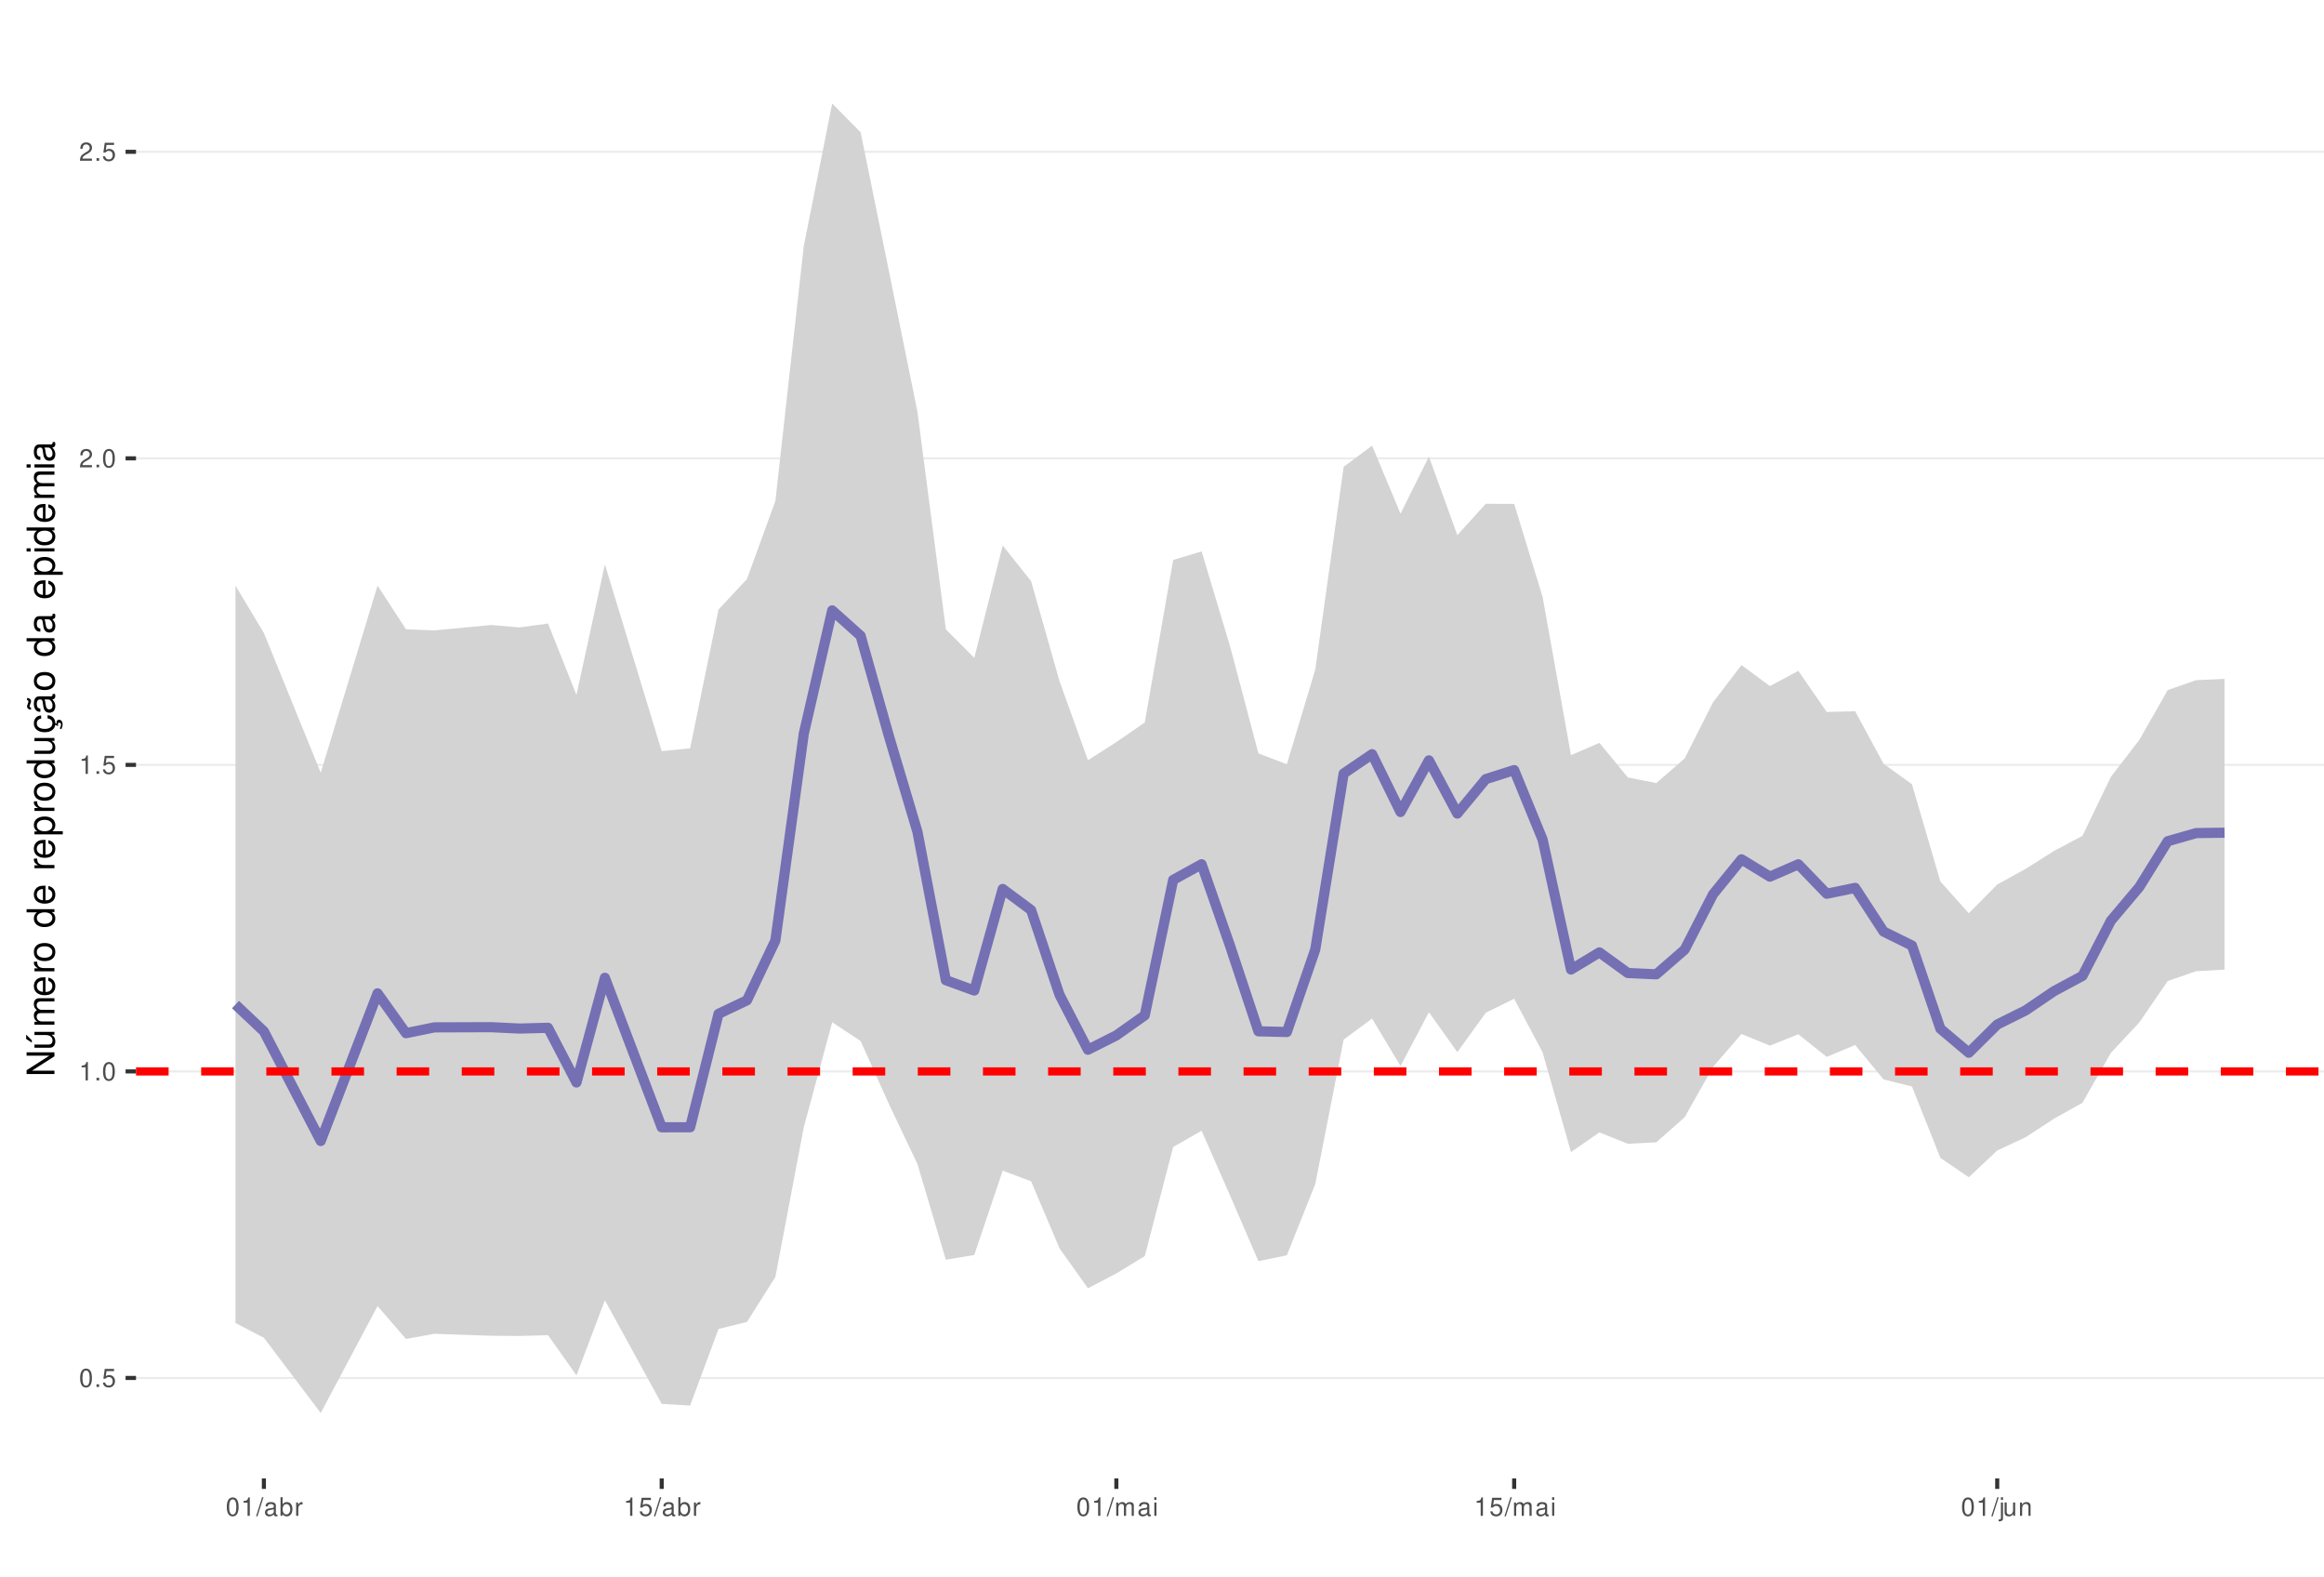
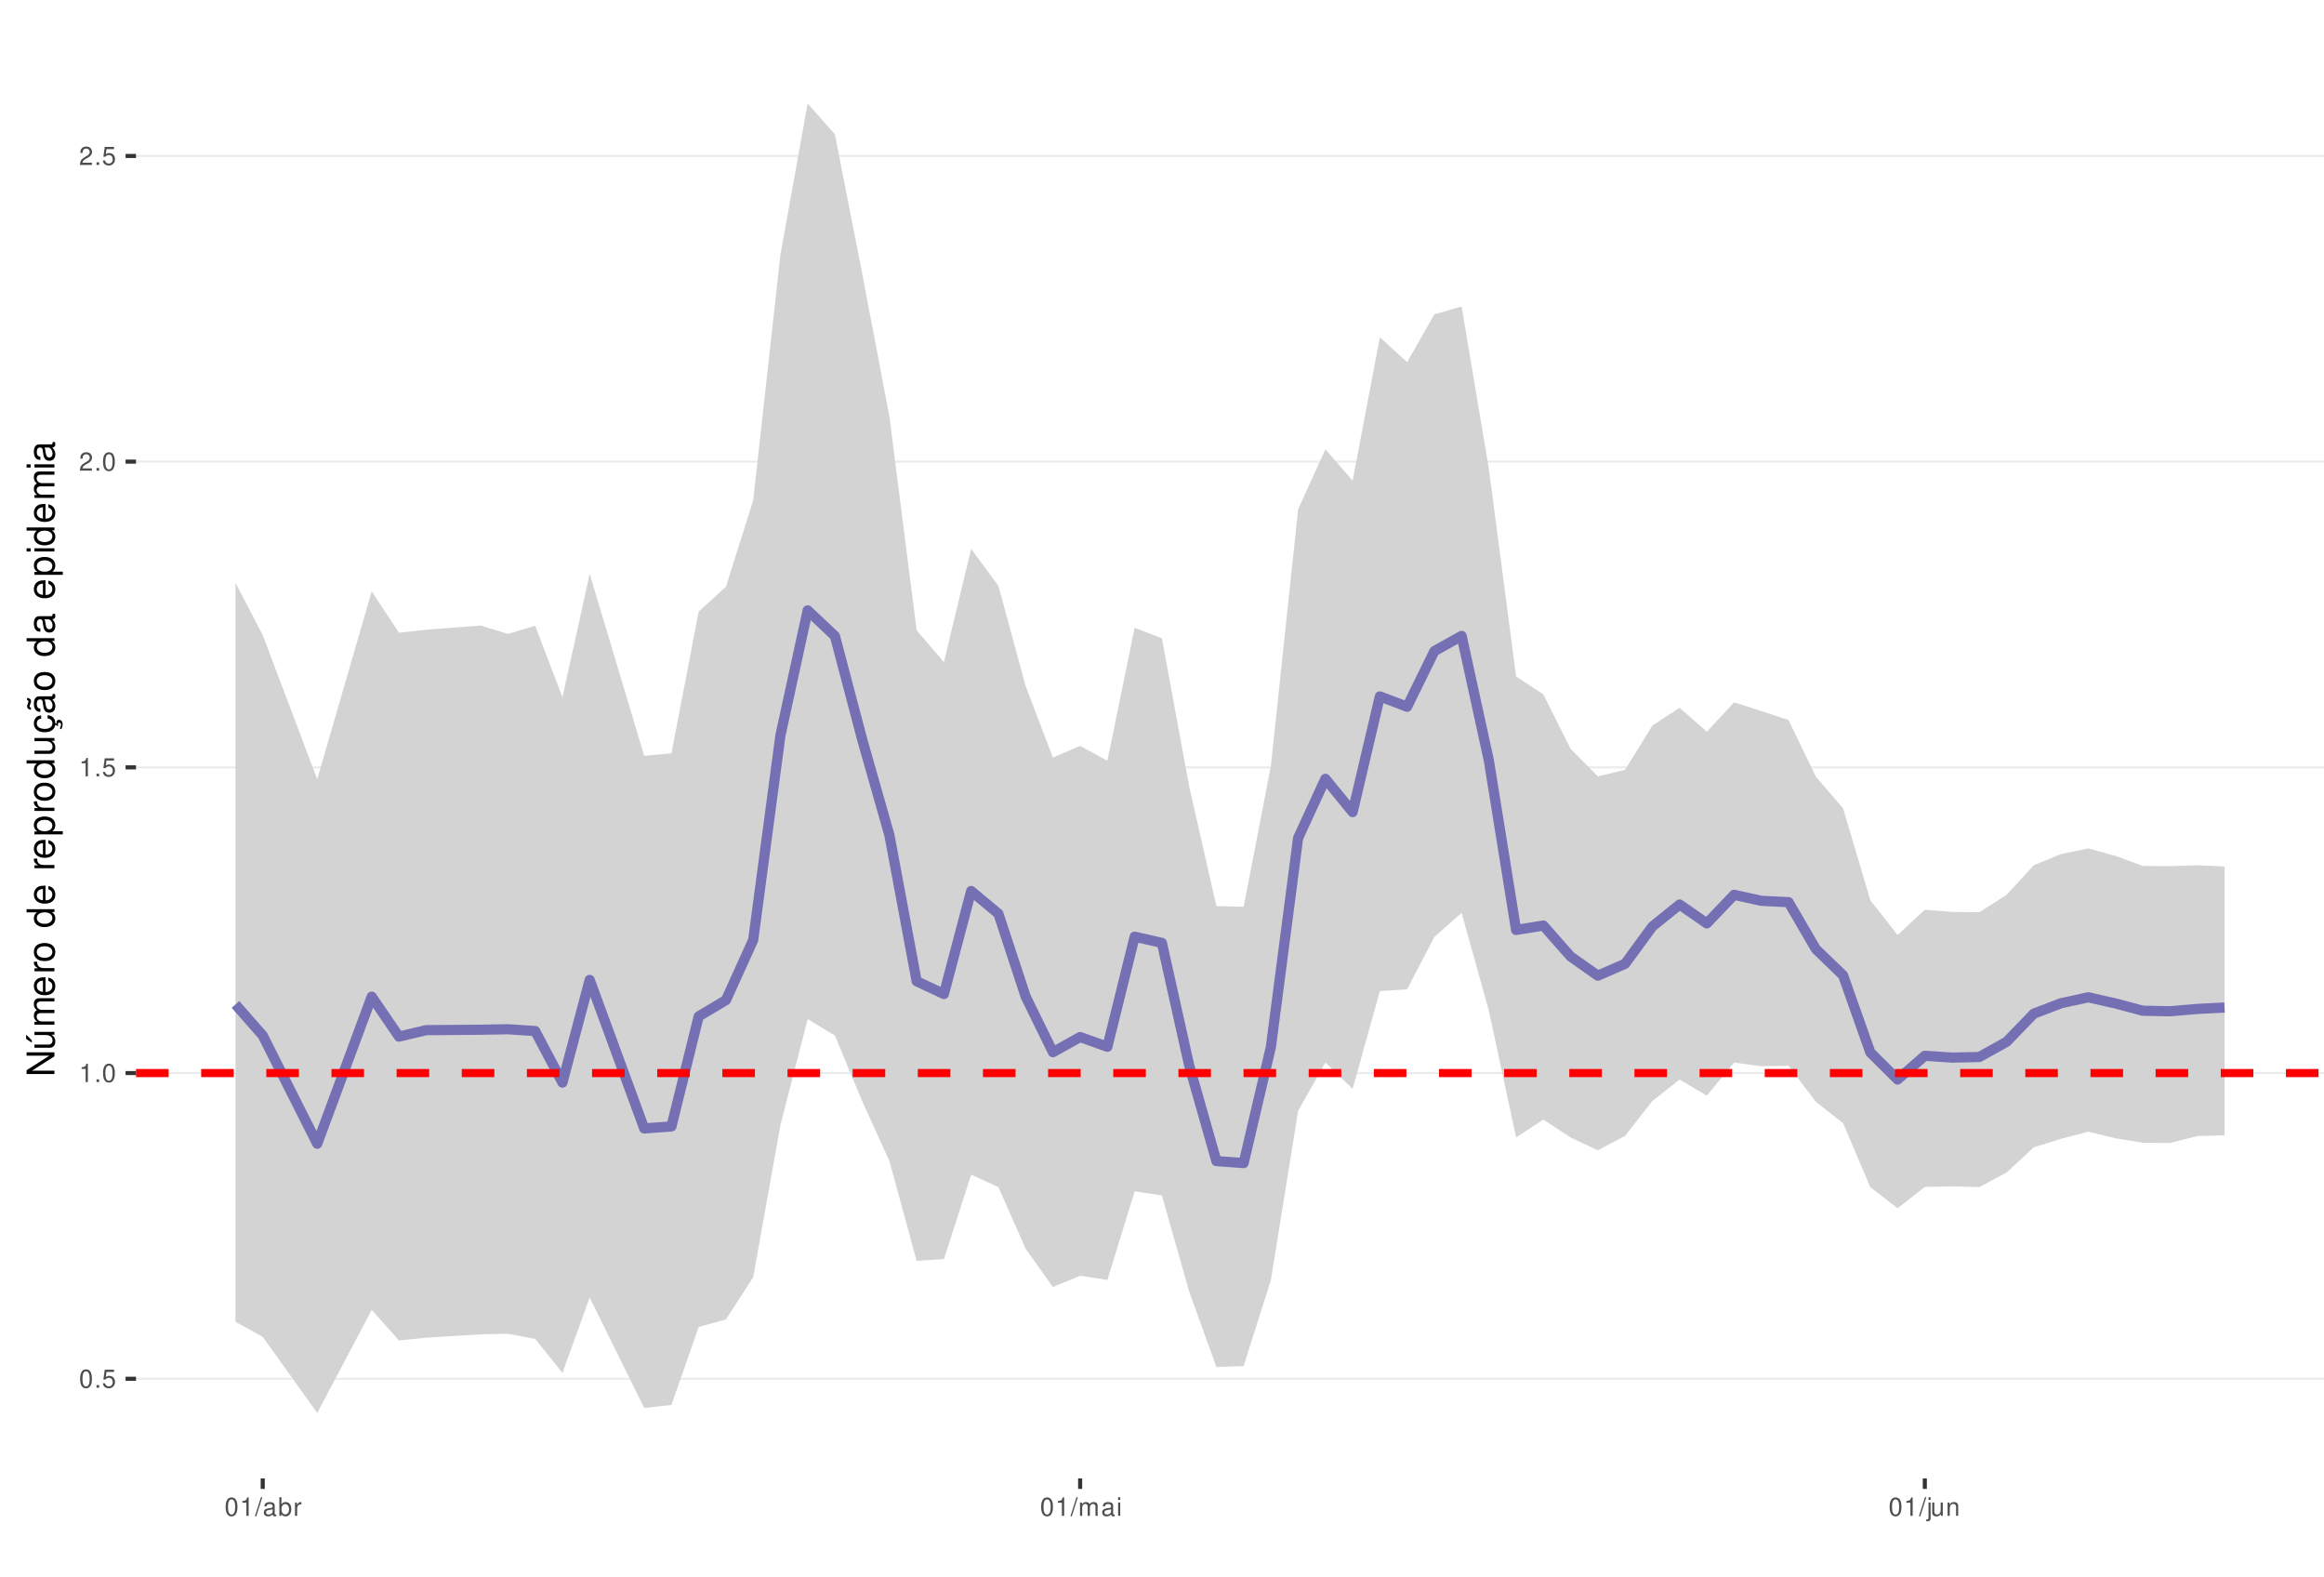
<svg xmlns="http://www.w3.org/2000/svg" xmlns:xlink="http://www.w3.org/1999/xlink" width="609pt" height="413pt" viewBox="0 0 609 413" version="1.1">
  <defs>
    <g>
      <symbol overflow="visible" id="glyph0-0">
        <path style="stroke:none;" d="" />
      </symbol>
      <symbol overflow="visible" id="glyph0-1">
        <path style="stroke:none;" d="M 1.828 -4.812 C 1.391 -4.812 0.984 -4.609 0.75 -4.281 C 0.438 -3.859 0.281 -3.219 0.281 -2.328 C 0.281 -0.703 0.812 0.156 1.828 0.156 C 2.828 0.156 3.375 -0.703 3.375 -2.297 C 3.375 -3.219 3.234 -3.844 2.922 -4.281 C 2.672 -4.625 2.281 -4.812 1.828 -4.812 Z M 1.828 -4.297 C 2.469 -4.297 2.781 -3.641 2.781 -2.344 C 2.781 -0.969 2.469 -0.328 1.812 -0.328 C 1.203 -0.328 0.891 -1 0.891 -2.328 C 0.891 -3.641 1.203 -4.297 1.828 -4.297 Z M 1.828 -4.297 " />
      </symbol>
      <symbol overflow="visible" id="glyph0-2">
        <path style="stroke:none;" d="M 1.266 -0.688 L 0.578 -0.688 L 0.578 0 L 1.266 0 Z M 1.266 -0.688 " />
      </symbol>
      <symbol overflow="visible" id="glyph0-3">
        <path style="stroke:none;" d="M 3.172 -4.719 L 0.734 -4.719 L 0.375 -2.156 L 0.922 -2.156 C 1.188 -2.469 1.422 -2.594 1.797 -2.594 C 2.422 -2.594 2.812 -2.156 2.812 -1.453 C 2.812 -0.781 2.422 -0.359 1.781 -0.359 C 1.266 -0.359 0.953 -0.625 0.812 -1.156 L 0.234 -1.156 C 0.312 -0.766 0.375 -0.578 0.516 -0.406 C 0.781 -0.047 1.266 0.156 1.797 0.156 C 2.75 0.156 3.422 -0.547 3.422 -1.531 C 3.422 -2.469 2.797 -3.109 1.891 -3.109 C 1.562 -3.109 1.297 -3.016 1.016 -2.828 L 1.203 -4.141 L 3.172 -4.141 Z M 3.172 -4.719 " />
      </symbol>
      <symbol overflow="visible" id="glyph0-4">
        <path style="stroke:none;" d="M 1.719 -3.422 L 1.719 0 L 2.312 0 L 2.312 -4.812 L 1.922 -4.812 C 1.719 -4.078 1.578 -3.969 0.672 -3.859 L 0.672 -3.422 Z M 1.719 -3.422 " />
      </symbol>
      <symbol overflow="visible" id="glyph0-5">
        <path style="stroke:none;" d="M 3.375 -0.578 L 0.891 -0.578 C 0.938 -0.984 1.156 -1.234 1.734 -1.578 L 2.406 -1.953 C 3.062 -2.328 3.406 -2.812 3.406 -3.406 C 3.406 -3.812 3.234 -4.188 2.969 -4.438 C 2.688 -4.688 2.344 -4.812 1.891 -4.812 C 1.297 -4.812 0.844 -4.594 0.578 -4.188 C 0.422 -3.938 0.344 -3.641 0.328 -3.141 L 0.922 -3.141 C 0.938 -3.469 0.984 -3.672 1.062 -3.828 C 1.219 -4.125 1.516 -4.297 1.875 -4.297 C 2.406 -4.297 2.797 -3.906 2.797 -3.391 C 2.797 -3.016 2.578 -2.672 2.156 -2.438 L 1.547 -2.078 C 0.562 -1.516 0.281 -1.062 0.219 0 L 3.375 0 Z M 3.375 -0.578 " />
      </symbol>
      <symbol overflow="visible" id="glyph0-6">
        <path style="stroke:none;" d="M 1.531 -4.859 L -0.047 0.141 L 0.312 0.141 L 1.891 -4.859 Z M 1.531 -4.859 " />
      </symbol>
      <symbol overflow="visible" id="glyph0-7">
        <path style="stroke:none;" d="M 3.562 -0.328 C 3.5 -0.312 3.469 -0.312 3.438 -0.312 C 3.25 -0.312 3.141 -0.406 3.141 -0.578 L 3.141 -2.641 C 3.141 -3.25 2.688 -3.594 1.828 -3.594 C 1.312 -3.594 0.906 -3.438 0.672 -3.188 C 0.516 -3 0.453 -2.797 0.438 -2.453 L 0.984 -2.453 C 1.031 -2.875 1.297 -3.078 1.812 -3.078 C 2.312 -3.078 2.594 -2.891 2.594 -2.562 L 2.594 -2.406 C 2.578 -2.172 2.469 -2.078 2.016 -2.031 C 1.219 -1.922 1.109 -1.891 0.891 -1.812 C 0.484 -1.641 0.281 -1.328 0.281 -0.875 C 0.281 -0.25 0.719 0.156 1.422 0.156 C 1.859 0.156 2.219 0 2.609 -0.359 C 2.656 0 2.828 0.156 3.188 0.156 C 3.297 0.156 3.375 0.141 3.562 0.094 Z M 2.594 -1.094 C 2.594 -0.906 2.531 -0.797 2.375 -0.641 C 2.141 -0.438 1.875 -0.328 1.547 -0.328 C 1.109 -0.328 0.859 -0.547 0.859 -0.891 C 0.859 -1.266 1.094 -1.438 1.703 -1.531 C 2.297 -1.609 2.406 -1.641 2.594 -1.719 Z M 2.594 -1.094 " />
      </symbol>
      <symbol overflow="visible" id="glyph0-8">
        <path style="stroke:none;" d="M 0.359 -4.859 L 0.359 0 L 0.859 0 L 0.859 -0.453 C 1.125 -0.047 1.484 0.156 1.969 0.156 C 2.875 0.156 3.484 -0.594 3.484 -1.75 C 3.484 -2.891 2.922 -3.594 1.984 -3.594 C 1.516 -3.594 1.172 -3.406 0.906 -3.016 L 0.906 -4.859 Z M 1.891 -3.062 C 2.5 -3.062 2.906 -2.531 2.906 -1.703 C 2.906 -0.906 2.484 -0.359 1.891 -0.359 C 1.297 -0.359 0.906 -0.906 0.906 -1.719 C 0.906 -2.531 1.297 -3.062 1.891 -3.062 Z M 1.891 -3.062 " />
      </symbol>
      <symbol overflow="visible" id="glyph0-9">
        <path style="stroke:none;" d="M 0.453 -3.484 L 0.453 0 L 1.016 0 L 1.016 -1.812 C 1.031 -2.656 1.375 -3.016 2.141 -3 L 2.141 -3.562 C 2.047 -3.578 1.984 -3.594 1.922 -3.594 C 1.562 -3.594 1.297 -3.375 0.969 -2.859 L 0.969 -3.484 Z M 0.453 -3.484 " />
      </symbol>
      <symbol overflow="visible" id="glyph0-10">
        <path style="stroke:none;" d="M 0.469 -3.484 L 0.469 0 L 1.031 0 L 1.031 -2.188 C 1.031 -2.703 1.391 -3.109 1.844 -3.109 C 2.25 -3.109 2.484 -2.844 2.484 -2.406 L 2.484 0 L 3.047 0 L 3.047 -2.188 C 3.047 -2.703 3.422 -3.109 3.875 -3.109 C 4.266 -3.109 4.516 -2.844 4.516 -2.406 L 4.516 0 L 5.078 0 L 5.078 -2.609 C 5.078 -3.234 4.719 -3.594 4.062 -3.594 C 3.594 -3.594 3.312 -3.453 2.984 -3.062 C 2.781 -3.422 2.5 -3.594 2.047 -3.594 C 1.578 -3.594 1.266 -3.422 0.984 -3 L 0.984 -3.484 Z M 0.469 -3.484 " />
      </symbol>
      <symbol overflow="visible" id="glyph0-11">
        <path style="stroke:none;" d="M 1 -3.484 L 0.453 -3.484 L 0.453 0 L 1 0 Z M 1 -4.859 L 0.438 -4.859 L 0.438 -4.156 L 1 -4.156 Z M 1 -4.859 " />
      </symbol>
      <symbol overflow="visible" id="glyph0-12">
        <path style="stroke:none;" d="M 0.469 -3.484 L 0.469 0.5 C 0.469 0.859 0.359 0.969 0.016 0.969 C -0.031 0.969 -0.047 0.969 -0.125 0.953 L -0.125 1.438 C -0.047 1.438 -0.016 1.453 0.062 1.453 C 0.688 1.453 1.016 1.203 1.016 0.719 L 1.016 -3.484 Z M 1.016 -4.859 L 0.469 -4.859 L 0.469 -4.156 L 1.016 -4.156 Z M 1.016 -4.859 " />
      </symbol>
      <symbol overflow="visible" id="glyph0-13">
        <path style="stroke:none;" d="M 3.203 0 L 3.203 -3.484 L 2.656 -3.484 L 2.656 -1.516 C 2.656 -0.797 2.281 -0.328 1.703 -0.328 C 1.266 -0.328 0.984 -0.594 0.984 -1.016 L 0.984 -3.484 L 0.438 -3.484 L 0.438 -0.797 C 0.438 -0.219 0.859 0.156 1.547 0.156 C 2.062 0.156 2.391 -0.031 2.703 -0.484 L 2.703 0 Z M 3.203 0 " />
      </symbol>
      <symbol overflow="visible" id="glyph0-14">
        <path style="stroke:none;" d="M 0.469 -3.484 L 0.469 0 L 1.031 0 L 1.031 -1.922 C 1.031 -2.641 1.391 -3.109 1.969 -3.109 C 2.406 -3.109 2.688 -2.828 2.688 -2.422 L 2.688 0 L 3.234 0 L 3.234 -2.641 C 3.234 -3.219 2.812 -3.594 2.141 -3.594 C 1.625 -3.594 1.281 -3.391 0.984 -2.906 L 0.984 -3.484 Z M 0.469 -3.484 " />
      </symbol>
      <symbol overflow="visible" id="glyph1-0">
        <path style="stroke:none;" d="" />
      </symbol>
      <symbol overflow="visible" id="glyph1-1">
        <path style="stroke:none;" d="M -7.297 -6.453 L -7.297 -5.578 L -1.328 -5.578 L -7.297 -1.766 L -7.297 -0.766 L 0 -0.766 L 0 -1.641 L -5.906 -1.641 L 0 -5.406 L 0 -6.453 Z M -7.297 -6.453 " />
      </symbol>
      <symbol overflow="visible" id="glyph1-2">
        <path style="stroke:none;" d="M 0 -4.812 L -5.234 -4.812 L -5.234 -3.984 L -2.266 -3.984 C -1.203 -3.984 -0.5 -3.438 -0.5 -2.562 C -0.5 -1.906 -0.906 -1.484 -1.531 -1.484 L -5.234 -1.484 L -5.234 -0.656 L -1.203 -0.656 C -0.328 -0.656 0.234 -1.297 0.234 -2.312 C 0.234 -3.094 -0.047 -3.578 -0.734 -4.062 L 0 -4.062 Z M -7.406 -2.953 L -5.922 -2 L -5.922 -2.594 L -7.406 -4.094 Z M -7.406 -2.953 " />
      </symbol>
      <symbol overflow="visible" id="glyph1-3">
        <path style="stroke:none;" d="M -5.234 -0.703 L 0 -0.703 L 0 -1.547 L -3.297 -1.547 C -4.047 -1.547 -4.656 -2.094 -4.656 -2.766 C -4.656 -3.391 -4.281 -3.734 -3.609 -3.734 L 0 -3.734 L 0 -4.578 L -3.297 -4.578 C -4.047 -4.578 -4.656 -5.125 -4.656 -5.812 C -4.656 -6.422 -4.266 -6.781 -3.609 -6.781 L 0 -6.781 L 0 -7.625 L -3.938 -7.625 C -4.875 -7.625 -5.391 -7.078 -5.391 -6.094 C -5.391 -5.406 -5.188 -4.984 -4.594 -4.484 C -5.156 -4.188 -5.391 -3.766 -5.391 -3.078 C -5.391 -2.375 -5.125 -1.906 -4.5 -1.469 L -5.234 -1.469 Z M -5.234 -0.703 " />
      </symbol>
      <symbol overflow="visible" id="glyph1-4">
        <path style="stroke:none;" d="M -2.344 -5.125 C -3.141 -5.125 -3.625 -5.062 -4.016 -4.922 C -4.875 -4.578 -5.391 -3.781 -5.391 -2.797 C -5.391 -1.344 -4.281 -0.406 -2.547 -0.406 C -0.812 -0.406 0.234 -1.297 0.234 -2.781 C 0.234 -3.984 -0.453 -4.812 -1.594 -5.016 L -1.594 -4.188 C -0.906 -3.953 -0.547 -3.484 -0.547 -2.812 C -0.547 -2.281 -0.781 -1.828 -1.219 -1.547 C -1.516 -1.344 -1.812 -1.281 -2.344 -1.266 Z M -3.016 -1.297 C -3.984 -1.359 -4.625 -1.953 -4.625 -2.797 C -4.625 -3.641 -3.953 -4.234 -3.016 -4.234 Z M -3.016 -1.297 " />
      </symbol>
      <symbol overflow="visible" id="glyph1-5">
        <path style="stroke:none;" d="M -5.234 -0.688 L 0 -0.688 L 0 -1.531 L -2.719 -1.531 C -3.984 -1.547 -4.547 -2.062 -4.516 -3.203 L -5.359 -3.203 C -5.375 -3.062 -5.391 -2.984 -5.391 -2.891 C -5.391 -2.344 -5.062 -1.938 -4.297 -1.453 L -5.234 -1.453 Z M -5.234 -0.688 " />
      </symbol>
      <symbol overflow="visible" id="glyph1-6">
        <path style="stroke:none;" d="M -5.391 -2.719 C -5.391 -1.234 -4.344 -0.359 -2.578 -0.359 C -0.812 -0.359 0.234 -1.234 0.234 -2.734 C 0.234 -4.203 -0.812 -5.094 -2.547 -5.094 C -4.359 -5.094 -5.391 -4.234 -5.391 -2.719 Z M -4.625 -2.734 C -4.625 -3.672 -3.844 -4.234 -2.547 -4.234 C -1.312 -4.234 -0.547 -3.656 -0.547 -2.734 C -0.547 -1.797 -1.312 -1.234 -2.578 -1.234 C -3.844 -1.234 -4.625 -1.797 -4.625 -2.734 Z M -4.625 -2.734 " />
      </symbol>
      <symbol overflow="visible" id="glyph1-7">
        <path style="stroke:none;" d="" />
      </symbol>
      <symbol overflow="visible" id="glyph1-8">
        <path style="stroke:none;" d="M -7.297 -4.953 L -7.297 -4.125 L -4.578 -4.125 C -5.109 -3.766 -5.391 -3.203 -5.391 -2.516 C -5.391 -1.156 -4.297 -0.266 -2.625 -0.266 C -0.859 -0.266 0.234 -1.125 0.234 -2.547 C 0.234 -3.266 -0.047 -3.766 -0.688 -4.203 L 0 -4.203 L 0 -4.953 Z M -4.609 -2.656 C -4.609 -3.547 -3.812 -4.125 -2.562 -4.125 C -1.344 -4.125 -0.547 -3.547 -0.547 -2.656 C -0.547 -1.734 -1.359 -1.125 -2.578 -1.125 C -3.797 -1.125 -4.609 -1.734 -4.609 -2.656 Z M -4.609 -2.656 " />
      </symbol>
      <symbol overflow="visible" id="glyph1-9">
        <path style="stroke:none;" d="M 2.188 -0.547 L 2.188 -1.375 L -0.547 -1.375 C -0.016 -1.812 0.234 -2.312 0.234 -2.984 C 0.234 -4.344 -0.859 -5.234 -2.531 -5.234 C -4.297 -5.234 -5.391 -4.375 -5.391 -2.984 C -5.391 -2.266 -5.062 -1.703 -4.453 -1.312 L -5.234 -1.312 L -5.234 -0.547 Z M -4.609 -2.844 C -4.609 -3.766 -3.797 -4.359 -2.547 -4.359 C -1.359 -4.359 -0.547 -3.75 -0.547 -2.844 C -0.547 -1.953 -1.344 -1.375 -2.578 -1.375 C -3.812 -1.375 -4.609 -1.953 -4.609 -2.844 Z M -4.609 -2.844 " />
      </symbol>
      <symbol overflow="visible" id="glyph1-10">
        <path style="stroke:none;" d="M 0 -4.812 L -5.234 -4.812 L -5.234 -3.984 L -2.266 -3.984 C -1.203 -3.984 -0.5 -3.438 -0.5 -2.562 C -0.5 -1.906 -0.906 -1.484 -1.531 -1.484 L -5.234 -1.484 L -5.234 -0.656 L -1.203 -0.656 C -0.328 -0.656 0.234 -1.297 0.234 -2.312 C 0.234 -3.094 -0.047 -3.578 -0.734 -4.062 L 0 -4.062 Z M 0 -4.812 " />
      </symbol>
      <symbol overflow="visible" id="glyph1-11">
        <path style="stroke:none;" d="M 0.234 -2.641 C 0.234 -3.875 -0.547 -4.703 -1.797 -4.766 L -1.797 -3.938 C -0.953 -3.797 -0.531 -3.359 -0.531 -2.656 C -0.531 -1.734 -1.281 -1.188 -2.516 -1.188 C -3.844 -1.188 -4.625 -1.719 -4.625 -2.625 C -4.625 -3.328 -4.203 -3.766 -3.484 -3.875 L -3.484 -4.703 C -3.984 -4.672 -4.312 -4.562 -4.609 -4.359 C -5.094 -4 -5.391 -3.375 -5.391 -2.641 C -5.391 -1.219 -4.266 -0.312 -2.531 -0.312 C -1.469 -0.312 -0.625 -0.672 -0.156 -1.312 C 0.047 -1.594 0.125 -1.812 0.203 -2.25 L 0.922 -1.938 L 0.984 -2.062 C 0.938 -2.188 0.906 -2.25 0.906 -2.375 C 0.906 -2.656 1.047 -2.828 1.281 -2.828 C 1.547 -2.828 1.734 -2.594 1.734 -2.297 C 1.734 -2.031 1.672 -1.844 1.438 -1.406 L 1.406 -1.312 L 1.812 -1.094 C 2.078 -1.75 2.141 -1.953 2.141 -2.344 C 2.141 -3.109 1.781 -3.578 1.203 -3.578 C 0.781 -3.578 0.547 -3.297 0.547 -2.797 C 0.547 -2.703 0.547 -2.641 0.562 -2.516 Z M 0.234 -2.641 " />
      </symbol>
      <symbol overflow="visible" id="glyph1-12">
        <path style="stroke:none;" d="M -0.484 -5.344 C -0.469 -5.266 -0.469 -5.219 -0.469 -5.172 C -0.469 -4.875 -0.625 -4.719 -0.875 -4.719 L -3.953 -4.719 C -4.891 -4.719 -5.391 -4.047 -5.391 -2.75 C -5.391 -1.984 -5.172 -1.375 -4.781 -1.016 C -4.516 -0.766 -4.203 -0.672 -3.688 -0.656 L -3.688 -1.484 C -4.328 -1.562 -4.625 -1.938 -4.625 -2.719 C -4.625 -3.484 -4.344 -3.891 -3.844 -3.891 L -3.625 -3.891 C -3.266 -3.875 -3.125 -3.703 -3.047 -3.016 C -2.891 -1.844 -2.844 -1.656 -2.719 -1.344 C -2.453 -0.734 -2 -0.422 -1.312 -0.422 C -0.375 -0.422 0.234 -1.078 0.234 -2.141 C 0.234 -2.797 0 -3.328 -0.547 -3.922 C 0 -3.984 0.234 -4.234 0.234 -4.781 C 0.234 -4.953 0.203 -5.062 0.141 -5.344 Z M -1.656 -3.891 C -1.375 -3.891 -1.203 -3.812 -0.969 -3.562 C -0.656 -3.219 -0.5 -2.812 -0.5 -2.312 C -0.5 -1.672 -0.812 -1.297 -1.344 -1.297 C -1.891 -1.297 -2.172 -1.656 -2.297 -2.547 C -2.422 -3.438 -2.453 -3.609 -2.594 -3.891 Z M -7.172 -3.75 C -6.922 -3.672 -6.812 -3.547 -6.812 -3.375 C -6.812 -3.25 -6.875 -2.984 -6.984 -2.734 C -7.156 -2.312 -7.172 -2.25 -7.172 -2.047 C -7.172 -1.594 -6.797 -1.297 -6.141 -1.188 L -6.141 -1.766 C -6.375 -1.812 -6.5 -1.938 -6.5 -2.094 C -6.5 -2.203 -6.469 -2.344 -6.375 -2.578 C -6.156 -3.156 -6.125 -3.234 -6.125 -3.438 C -6.125 -3.922 -6.484 -4.219 -7.172 -4.312 Z M -7.172 -3.75 " />
      </symbol>
      <symbol overflow="visible" id="glyph1-13">
        <path style="stroke:none;" d="M -0.484 -5.344 C -0.469 -5.266 -0.469 -5.219 -0.469 -5.172 C -0.469 -4.875 -0.625 -4.719 -0.875 -4.719 L -3.953 -4.719 C -4.891 -4.719 -5.391 -4.047 -5.391 -2.75 C -5.391 -1.984 -5.172 -1.375 -4.781 -1.016 C -4.516 -0.766 -4.203 -0.672 -3.688 -0.656 L -3.688 -1.484 C -4.328 -1.562 -4.625 -1.938 -4.625 -2.719 C -4.625 -3.484 -4.344 -3.891 -3.844 -3.891 L -3.625 -3.891 C -3.266 -3.875 -3.125 -3.703 -3.047 -3.016 C -2.891 -1.844 -2.844 -1.656 -2.719 -1.344 C -2.453 -0.734 -2 -0.422 -1.312 -0.422 C -0.375 -0.422 0.234 -1.078 0.234 -2.141 C 0.234 -2.797 0 -3.328 -0.547 -3.922 C 0 -3.984 0.234 -4.234 0.234 -4.781 C 0.234 -4.953 0.203 -5.062 0.141 -5.344 Z M -1.656 -3.891 C -1.375 -3.891 -1.203 -3.812 -0.969 -3.562 C -0.656 -3.219 -0.5 -2.812 -0.5 -2.312 C -0.5 -1.672 -0.812 -1.297 -1.344 -1.297 C -1.891 -1.297 -2.172 -1.656 -2.297 -2.547 C -2.422 -3.438 -2.453 -3.609 -2.594 -3.891 Z M -1.656 -3.891 " />
      </symbol>
      <symbol overflow="visible" id="glyph1-14">
        <path style="stroke:none;" d="M -5.234 -1.5 L -5.234 -0.672 L 0 -0.672 L 0 -1.5 Z M -7.297 -1.5 L -7.297 -0.656 L -6.234 -0.656 L -6.234 -1.5 Z M -7.297 -1.5 " />
      </symbol>
    </g>
    <clipPath id="clip1">
      <path d="M 35.645 9.961 L 609 9.961 L 609 387.328 L 35.645 387.328 Z M 35.645 9.961 " />
    </clipPath>
    <clipPath id="clip2">
      <path d="M 35.645 360 L 609 360 L 609 362 L 35.645 362 Z M 35.645 360 " />
    </clipPath>
    <clipPath id="clip3">
-       <path d="M 35.645 280 L 609 280 L 609 281 L 35.645 281 Z M 35.645 280 " />
+       <path d="M 35.645 280 L 609 280 L 609 282 L 35.645 282 Z M 35.645 280 " />
    </clipPath>
    <clipPath id="clip4">
-       <path d="M 35.645 200 L 609 200 L 609 201 L 35.645 201 Z M 35.645 200 " />
+       <path d="M 35.645 200 L 609 200 L 609 202 L 35.645 202 Z M 35.645 200 " />
    </clipPath>
    <clipPath id="clip5">
-       <path d="M 35.645 119 L 609 119 L 609 121 L 35.645 121 Z M 35.645 119 " />
+       <path d="M 35.645 120 L 609 120 L 609 122 L 35.645 122 Z M 35.645 120 " />
    </clipPath>
    <clipPath id="clip6">
-       <path d="M 35.645 39 L 609 39 L 609 41 L 35.645 41 Z M 35.645 39 " />
+       <path d="M 35.645 40 L 609 40 L 609 42 L 35.645 42 Z M 35.645 40 " />
    </clipPath>
    <clipPath id="clip7">
-       <path d="M 35.645 279 L 609 279 L 609 282 L 35.645 282 Z M 35.645 279 " />
+       <path d="M 35.645 280 L 609 280 L 609 283 L 35.645 283 Z M 35.645 280 " />
    </clipPath>
  </defs>
  <g id="surface157">
    <rect x="0" y="0" width="609" height="413" style="fill:rgb(100%,100%,100%);fill-opacity:1;stroke:none;" />
    <rect x="0" y="0" width="609" height="413" style="fill:rgb(100%,100%,100%);fill-opacity:1;stroke:none;" />
    <path style="fill:none;stroke-width:1.067;stroke-linecap:round;stroke-linejoin:round;stroke:rgb(100%,100%,100%);stroke-opacity:1;stroke-miterlimit:10;" d="M 0 413 L 609 413 L 609 0 L 0 0 Z M 0 413 " />
    <g clip-path="url(#clip1)" clip-rule="nonzero">
      <path style=" stroke:none;fill-rule:nonzero;fill:rgb(100%,100%,100%);fill-opacity:1;" d="M 35.645 387.328 L 609 387.328 L 609 9.961 L 35.645 9.961 Z M 35.645 387.328 " />
    </g>
    <g clip-path="url(#clip2)" clip-rule="nonzero">
-       <path style="fill:none;stroke-width:0.533;stroke-linecap:butt;stroke-linejoin:round;stroke:rgb(92.157%,92.157%,92.157%);stroke-opacity:1;stroke-miterlimit:10;" d="M 35.645 361.004 L 609 361.004 " />
+       <path style="fill:none;stroke-width:0.533;stroke-linecap:butt;stroke-linejoin:round;stroke:rgb(92.157%,92.157%,92.157%);stroke-opacity:1;stroke-miterlimit:10;" d="M 35.645 361.211 L 609 361.211 " />
    </g>
    <g clip-path="url(#clip3)" clip-rule="nonzero">
-       <path style="fill:none;stroke-width:0.533;stroke-linecap:butt;stroke-linejoin:round;stroke:rgb(92.157%,92.157%,92.157%);stroke-opacity:1;stroke-miterlimit:10;" d="M 35.645 280.695 L 609 280.695 " />
+       <path style="fill:none;stroke-width:0.533;stroke-linecap:butt;stroke-linejoin:round;stroke:rgb(92.157%,92.157%,92.157%);stroke-opacity:1;stroke-miterlimit:10;" d="M 35.645 281.121 L 609 281.121 " />
    </g>
    <g clip-path="url(#clip4)" clip-rule="nonzero">
-       <path style="fill:none;stroke-width:0.533;stroke-linecap:butt;stroke-linejoin:round;stroke:rgb(92.157%,92.157%,92.157%);stroke-opacity:1;stroke-miterlimit:10;" d="M 35.645 200.387 L 609 200.387 " />
+       <path style="fill:none;stroke-width:0.533;stroke-linecap:butt;stroke-linejoin:round;stroke:rgb(92.157%,92.157%,92.157%);stroke-opacity:1;stroke-miterlimit:10;" d="M 35.645 201.035 L 609 201.035 " />
    </g>
    <g clip-path="url(#clip5)" clip-rule="nonzero">
-       <path style="fill:none;stroke-width:0.533;stroke-linecap:butt;stroke-linejoin:round;stroke:rgb(92.157%,92.157%,92.157%);stroke-opacity:1;stroke-miterlimit:10;" d="M 35.645 120.078 L 609 120.078 " />
+       <path style="fill:none;stroke-width:0.533;stroke-linecap:butt;stroke-linejoin:round;stroke:rgb(92.157%,92.157%,92.157%);stroke-opacity:1;stroke-miterlimit:10;" d="M 35.645 120.945 L 609 120.945 " />
    </g>
    <g clip-path="url(#clip6)" clip-rule="nonzero">
-       <path style="fill:none;stroke-width:0.533;stroke-linecap:butt;stroke-linejoin:round;stroke:rgb(92.157%,92.157%,92.157%);stroke-opacity:1;stroke-miterlimit:10;" d="M 35.645 39.77 L 609 39.77 " />
-     </g>
-     <path style=" stroke:none;fill-rule:nonzero;fill:rgb(82.745%,82.745%,82.745%);fill-opacity:1;" d="M 61.707 153.434 L 69.152 165.84 L 84.047 202.441 L 98.938 153.414 L 106.383 164.848 L 113.828 165.156 L 128.723 163.742 L 136.168 164.371 L 143.613 163.355 L 151.062 182.051 L 158.508 147.852 L 173.398 196.777 L 180.844 196.051 L 188.293 159.68 L 195.738 151.695 L 203.184 131.25 L 210.629 64.453 L 218.078 27.117 L 225.523 34.652 L 232.969 71.168 L 240.414 107.891 L 247.859 164.859 L 255.309 172.348 L 262.754 142.91 L 270.199 152.258 L 277.645 178.449 L 285.09 199.172 L 292.539 194.41 L 299.984 189.273 L 307.43 146.691 L 314.875 144.453 L 322.324 169.277 L 329.77 197.379 L 337.215 200.223 L 344.66 175.434 L 352.105 122.289 L 359.555 116.758 L 367 134.57 L 374.445 119.625 L 381.891 140.191 L 389.34 131.984 L 396.785 132.008 L 404.23 156.359 L 411.676 197.836 L 419.121 194.621 L 426.57 203.672 L 434.016 205.16 L 441.461 198.695 L 448.906 183.98 L 456.355 174.23 L 463.801 179.738 L 471.246 175.762 L 478.691 186.52 L 486.137 186.336 L 493.586 200.094 L 501.031 205.469 L 508.477 230.945 L 515.922 239.254 L 523.367 231.734 L 530.816 227.621 L 538.262 222.926 L 545.707 218.969 L 553.152 203.52 L 560.602 193.848 L 568.047 180.789 L 575.492 178.195 L 582.938 177.859 L 582.938 254.012 L 575.492 254.438 L 568.047 257.012 L 560.602 267.859 L 553.152 275.84 L 545.707 288.91 L 538.262 293.074 L 530.816 297.934 L 523.367 301.414 L 515.922 308.414 L 508.477 303.355 L 501.031 284.652 L 493.586 282.789 L 486.137 273.773 L 478.691 276.887 L 471.246 270.949 L 463.801 273.938 L 456.355 270.879 L 448.906 279.496 L 441.461 292.695 L 434.016 299.273 L 426.57 299.645 L 419.121 296.672 L 411.676 301.824 L 404.23 275.68 L 396.785 261.656 L 389.34 265.32 L 381.891 275.641 L 374.445 265.18 L 367 279.285 L 359.555 266.848 L 352.105 272.344 L 344.66 310.211 L 337.215 328.867 L 329.77 330.406 L 322.324 313.18 L 314.875 296.23 L 307.43 300.496 L 299.984 329.074 L 292.539 333.613 L 285.09 337.5 L 277.645 327.043 L 270.199 309.484 L 262.754 306.684 L 255.309 328.781 L 247.859 330.031 L 240.414 304.957 L 232.969 289.293 L 225.523 272.738 L 218.078 267.805 L 210.629 295.328 L 203.184 334.551 L 195.738 346.324 L 188.293 348.16 L 180.844 368.227 L 173.398 367.789 L 158.508 340.648 L 151.062 360.316 L 143.613 349.789 L 136.168 350 L 128.723 349.945 L 113.828 349.438 L 106.383 350.777 L 98.938 342.168 L 84.047 370.176 L 69.152 350.473 L 61.707 346.613 Z M 61.707 153.434 " />
-     <path style="fill:none;stroke-width:2.667;stroke-linecap:butt;stroke-linejoin:round;stroke:rgb(45.882%,43.922%,70.196%);stroke-opacity:1;stroke-miterlimit:10;" d="M 61.707 263.176 L 69.152 270.207 L 84.047 298.914 L 98.938 260.238 L 106.383 270.672 L 113.828 269.156 L 128.723 269.105 L 136.168 269.465 L 143.613 269.266 L 151.062 283.594 L 158.508 256.164 L 173.398 295.332 L 180.844 295.328 L 188.293 265.605 L 195.738 262.066 L 203.184 246.406 L 210.629 192.227 L 218.078 159.914 L 225.523 166.574 L 232.969 192.953 L 240.414 217.926 L 247.859 256.789 L 255.309 259.5 L 262.754 232.898 L 270.199 238.422 L 277.645 260.613 L 285.09 275.008 L 292.539 271.258 L 299.984 265.996 L 307.43 230.52 L 314.875 226.418 L 322.324 247.766 L 329.77 270.184 L 337.215 270.371 L 344.66 248.758 L 352.105 202.648 L 359.555 197.582 L 367 212.73 L 374.445 199.211 L 381.891 213.141 L 389.34 204.117 L 396.785 201.75 L 404.23 219.934 L 411.676 253.996 L 419.121 249.512 L 426.57 254.906 L 434.016 255.254 L 441.461 248.793 L 448.906 234.285 L 456.355 225.129 L 463.801 229.668 L 471.246 226.434 L 478.691 234.145 L 486.137 232.609 L 493.586 244.047 L 501.031 247.719 L 508.477 269.512 L 515.922 275.797 L 523.367 268.414 L 530.816 264.707 L 538.262 259.66 L 545.707 255.66 L 553.152 241.223 L 560.602 232.391 L 568.047 220.387 L 575.492 218.258 L 582.938 218.152 " />
+       <path style="fill:none;stroke-width:0.533;stroke-linecap:butt;stroke-linejoin:round;stroke:rgb(92.157%,92.157%,92.157%);stroke-opacity:1;stroke-miterlimit:10;" d="M 35.645 40.859 L 609 40.859 " />
+     </g>
+     <path style=" stroke:none;fill-rule:nonzero;fill:rgb(82.745%,82.745%,82.745%);fill-opacity:1;" d="M 61.707 152.668 L 68.848 166.398 L 83.129 204.137 L 97.406 154.922 L 104.547 165.762 L 111.688 164.977 L 125.969 163.871 L 133.109 166.07 L 140.25 163.941 L 147.387 182.68 L 154.527 150.344 L 168.809 198.012 L 175.949 197.359 L 183.09 160.227 L 190.23 153.711 L 197.371 131.074 L 204.512 66.688 L 211.648 27.117 L 218.789 35.211 L 225.93 71.625 L 233.07 109.156 L 240.211 165.152 L 247.352 173.469 L 254.492 143.777 L 261.633 153.484 L 268.77 179.746 L 275.91 198.473 L 283.051 195.402 L 290.191 199.301 L 297.332 164.457 L 304.473 167.219 L 311.613 205.984 L 318.754 237.391 L 325.895 237.555 L 333.031 200.688 L 340.172 133.414 L 347.312 117.715 L 354.453 125.914 L 361.594 88.371 L 368.734 94.883 L 375.875 82.352 L 383.016 80.297 L 390.152 122.809 L 397.293 177.219 L 404.434 181.93 L 411.574 196.164 L 418.715 203.398 L 425.855 201.676 L 432.996 190.086 L 440.137 185.426 L 447.273 191.691 L 454.414 184.004 L 461.555 186.281 L 468.695 188.648 L 475.836 203.465 L 482.977 211.758 L 490.117 235.855 L 497.258 244.945 L 504.398 238.344 L 511.535 238.898 L 518.676 238.996 L 525.816 234.434 L 532.957 226.68 L 540.098 223.734 L 547.238 222.273 L 554.379 224.242 L 561.52 226.863 L 568.656 226.922 L 575.797 226.68 L 582.938 226.988 L 582.938 297.418 L 575.797 297.633 L 568.656 299.426 L 561.52 299.387 L 554.379 298.207 L 547.238 296.48 L 540.098 298.344 L 532.957 300.578 L 525.816 307.18 L 518.676 311.012 L 511.535 310.793 L 504.398 310.957 L 497.258 316.547 L 490.117 311.012 L 482.977 294.246 L 475.836 288.645 L 468.695 279.23 L 461.555 279.34 L 454.414 278.375 L 447.273 287.039 L 440.137 282.84 L 432.996 288.438 L 425.855 297.574 L 418.715 301.355 L 411.574 298.004 L 404.434 293.309 L 397.293 297.977 L 390.152 264.797 L 383.016 239.16 L 375.875 245.457 L 368.734 259.172 L 361.594 259.656 L 354.453 285.254 L 347.312 278.363 L 340.172 291.031 L 333.031 335.359 L 325.895 357.871 L 318.754 358.145 L 311.613 338.328 L 304.473 313.188 L 297.332 312.113 L 290.191 335.312 L 283.051 334.223 L 275.91 337.184 L 268.77 327.145 L 261.633 311.004 L 254.492 307.734 L 247.352 329.871 L 240.211 330.324 L 233.07 304.18 L 225.93 288.484 L 218.789 271.312 L 211.648 266.988 L 204.512 294.75 L 197.371 334.629 L 190.23 345.668 L 183.09 347.633 L 175.949 368.078 L 168.809 368.855 L 154.527 339.938 L 147.387 359.68 L 140.25 350.773 L 133.109 349.426 L 125.969 349.57 L 111.688 350.449 L 104.547 351.184 L 97.406 343.172 L 83.129 370.176 L 68.848 350.227 L 61.707 346.293 Z M 61.707 152.668 " />
+     <path style="fill:none;stroke-width:2.667;stroke-linecap:butt;stroke-linejoin:round;stroke:rgb(45.882%,43.922%,70.196%);stroke-opacity:1;stroke-miterlimit:10;" d="M 61.707 263.148 L 68.848 271.281 L 83.129 299.641 L 97.406 261.109 L 104.547 271.57 L 111.688 269.883 L 125.969 269.773 L 133.109 269.641 L 140.25 270.117 L 147.387 283.621 L 154.527 256.719 L 168.809 295.633 L 175.949 295.102 L 183.09 266.273 L 190.23 262.016 L 197.371 246.266 L 204.512 192.652 L 211.648 159.91 L 218.789 166.625 L 225.93 193.715 L 233.07 218.797 L 240.211 257.07 L 247.352 260.41 L 254.492 233.434 L 261.633 239.383 L 268.77 261.074 L 275.91 275.656 L 283.051 271.684 L 290.191 274.23 L 297.332 245.391 L 304.473 247.023 L 311.613 279.074 L 318.754 304.18 L 325.895 304.707 L 333.031 274.293 L 340.172 219.527 L 347.312 204.039 L 354.453 212.754 L 361.594 182.441 L 368.734 185.156 L 375.875 170.582 L 383.016 166.598 L 390.152 199.242 L 397.293 243.633 L 404.434 242.473 L 411.574 250.586 L 418.715 255.609 L 425.855 252.496 L 432.996 242.738 L 440.137 236.977 L 447.273 241.914 L 454.414 234.426 L 461.555 236 L 468.695 236.355 L 475.836 248.633 L 482.977 255.52 L 490.117 275.715 L 497.258 282.82 L 504.398 276.594 L 511.535 277.066 L 518.676 276.918 L 525.816 272.941 L 532.957 265.562 L 540.098 262.828 L 547.238 261.277 L 554.379 262.891 L 561.52 264.793 L 568.656 264.934 L 575.797 264.32 L 582.938 263.957 " />
    <g clip-path="url(#clip7)" clip-rule="nonzero">
-       <path style="fill:none;stroke-width:2.134;stroke-linecap:butt;stroke-linejoin:round;stroke:rgb(100%,0%,0%);stroke-opacity:1;stroke-dasharray:8.536,8.536;stroke-miterlimit:10;" d="M 35.645 280.695 L 609 280.695 " />
-     </g>
-     <g style="fill:rgb(30.196%,30.196%,30.196%);fill-opacity:1;">
-       <use xlink:href="#glyph0-1" x="20.715" y="363.352" />
-       <use xlink:href="#glyph0-2" x="24.715" y="363.352" />
-       <use xlink:href="#glyph0-3" x="26.715" y="363.352" />
-     </g>
-     <g style="fill:rgb(30.196%,30.196%,30.196%);fill-opacity:1;">
-       <use xlink:href="#glyph0-4" x="20.715" y="283.043" />
-       <use xlink:href="#glyph0-2" x="24.715" y="283.043" />
-       <use xlink:href="#glyph0-1" x="26.715" y="283.043" />
-     </g>
-     <g style="fill:rgb(30.196%,30.196%,30.196%);fill-opacity:1;">
-       <use xlink:href="#glyph0-4" x="20.715" y="202.734" />
-       <use xlink:href="#glyph0-2" x="24.715" y="202.734" />
-       <use xlink:href="#glyph0-3" x="26.715" y="202.734" />
-     </g>
-     <g style="fill:rgb(30.196%,30.196%,30.196%);fill-opacity:1;">
-       <use xlink:href="#glyph0-5" x="20.715" y="122.426" />
-       <use xlink:href="#glyph0-2" x="24.715" y="122.426" />
-       <use xlink:href="#glyph0-1" x="26.715" y="122.426" />
-     </g>
-     <g style="fill:rgb(30.196%,30.196%,30.196%);fill-opacity:1;">
-       <use xlink:href="#glyph0-5" x="20.715" y="42.117" />
-       <use xlink:href="#glyph0-2" x="24.715" y="42.117" />
-       <use xlink:href="#glyph0-3" x="26.715" y="42.117" />
-     </g>
-     <path style="fill:none;stroke-width:1.067;stroke-linecap:butt;stroke-linejoin:round;stroke:rgb(20%,20%,20%);stroke-opacity:1;stroke-miterlimit:10;" d="M 32.906 361.004 L 35.645 361.004 " />
-     <path style="fill:none;stroke-width:1.067;stroke-linecap:butt;stroke-linejoin:round;stroke:rgb(20%,20%,20%);stroke-opacity:1;stroke-miterlimit:10;" d="M 32.906 280.695 L 35.645 280.695 " />
-     <path style="fill:none;stroke-width:1.067;stroke-linecap:butt;stroke-linejoin:round;stroke:rgb(20%,20%,20%);stroke-opacity:1;stroke-miterlimit:10;" d="M 32.906 200.387 L 35.645 200.387 " />
-     <path style="fill:none;stroke-width:1.067;stroke-linecap:butt;stroke-linejoin:round;stroke:rgb(20%,20%,20%);stroke-opacity:1;stroke-miterlimit:10;" d="M 32.906 120.078 L 35.645 120.078 " />
-     <path style="fill:none;stroke-width:1.067;stroke-linecap:butt;stroke-linejoin:round;stroke:rgb(20%,20%,20%);stroke-opacity:1;stroke-miterlimit:10;" d="M 32.906 39.77 L 35.645 39.77 " />
-     <path style="fill:none;stroke-width:1.067;stroke-linecap:butt;stroke-linejoin:round;stroke:rgb(20%,20%,20%);stroke-opacity:1;stroke-miterlimit:10;" d="M 69.152 390.07 L 69.152 387.328 " />
-     <path style="fill:none;stroke-width:1.067;stroke-linecap:butt;stroke-linejoin:round;stroke:rgb(20%,20%,20%);stroke-opacity:1;stroke-miterlimit:10;" d="M 173.398 390.07 L 173.398 387.328 " />
-     <path style="fill:none;stroke-width:1.067;stroke-linecap:butt;stroke-linejoin:round;stroke:rgb(20%,20%,20%);stroke-opacity:1;stroke-miterlimit:10;" d="M 292.539 390.07 L 292.539 387.328 " />
-     <path style="fill:none;stroke-width:1.067;stroke-linecap:butt;stroke-linejoin:round;stroke:rgb(20%,20%,20%);stroke-opacity:1;stroke-miterlimit:10;" d="M 396.785 390.07 L 396.785 387.328 " />
-     <path style="fill:none;stroke-width:1.067;stroke-linecap:butt;stroke-linejoin:round;stroke:rgb(20%,20%,20%);stroke-opacity:1;stroke-miterlimit:10;" d="M 523.367 390.07 L 523.367 387.328 " />
-     <g style="fill:rgb(30.196%,30.196%,30.196%);fill-opacity:1;">
-       <use xlink:href="#glyph0-1" x="59.152" y="397.109" />
-       <use xlink:href="#glyph0-4" x="63.152" y="397.109" />
-       <use xlink:href="#glyph0-6" x="67.152" y="397.109" />
-       <use xlink:href="#glyph0-7" x="69.152" y="397.109" />
-       <use xlink:href="#glyph0-8" x="73.152" y="397.109" />
-       <use xlink:href="#glyph0-9" x="77.152" y="397.109" />
-     </g>
-     <g style="fill:rgb(30.196%,30.196%,30.196%);fill-opacity:1;">
-       <use xlink:href="#glyph0-4" x="163.398" y="397.109" />
-       <use xlink:href="#glyph0-3" x="167.398" y="397.109" />
-       <use xlink:href="#glyph0-6" x="171.398" y="397.109" />
-       <use xlink:href="#glyph0-7" x="173.398" y="397.109" />
-       <use xlink:href="#glyph0-8" x="177.398" y="397.109" />
-       <use xlink:href="#glyph0-9" x="181.398" y="397.109" />
-     </g>
-     <g style="fill:rgb(30.196%,30.196%,30.196%);fill-opacity:1;">
-       <use xlink:href="#glyph0-1" x="282.039" y="397.109" />
-       <use xlink:href="#glyph0-4" x="286.039" y="397.109" />
-       <use xlink:href="#glyph0-6" x="290.039" y="397.109" />
-       <use xlink:href="#glyph0-10" x="292.039" y="397.109" />
-       <use xlink:href="#glyph0-7" x="298.039" y="397.109" />
-       <use xlink:href="#glyph0-11" x="302.039" y="397.109" />
-     </g>
-     <g style="fill:rgb(30.196%,30.196%,30.196%);fill-opacity:1;">
-       <use xlink:href="#glyph0-4" x="386.285" y="397.109" />
-       <use xlink:href="#glyph0-3" x="390.285" y="397.109" />
-       <use xlink:href="#glyph0-6" x="394.285" y="397.109" />
-       <use xlink:href="#glyph0-10" x="396.285" y="397.109" />
-       <use xlink:href="#glyph0-7" x="402.285" y="397.109" />
-       <use xlink:href="#glyph0-11" x="406.285" y="397.109" />
-     </g>
-     <g style="fill:rgb(30.196%,30.196%,30.196%);fill-opacity:1;">
-       <use xlink:href="#glyph0-1" x="513.867" y="397.109" />
-       <use xlink:href="#glyph0-4" x="517.867" y="397.109" />
-       <use xlink:href="#glyph0-6" x="521.867" y="397.109" />
-       <use xlink:href="#glyph0-12" x="523.867" y="397.109" />
-       <use xlink:href="#glyph0-13" x="524.867" y="397.109" />
-       <use xlink:href="#glyph0-14" x="528.867" y="397.109" />
+       <path style="fill:none;stroke-width:2.134;stroke-linecap:butt;stroke-linejoin:round;stroke:rgb(100%,0%,0%);stroke-opacity:1;stroke-dasharray:8.536,8.536;stroke-miterlimit:10;" d="M 35.645 281.121 L 609 281.121 " />
+     </g>
+     <g style="fill:rgb(30.196%,30.196%,30.196%);fill-opacity:1;">
+       <use xlink:href="#glyph0-1" x="20.715" y="363.559" />
+       <use xlink:href="#glyph0-2" x="24.715" y="363.559" />
+       <use xlink:href="#glyph0-3" x="26.715" y="363.559" />
+     </g>
+     <g style="fill:rgb(30.196%,30.196%,30.196%);fill-opacity:1;">
+       <use xlink:href="#glyph0-4" x="20.715" y="283.469" />
+       <use xlink:href="#glyph0-2" x="24.715" y="283.469" />
+       <use xlink:href="#glyph0-1" x="26.715" y="283.469" />
+     </g>
+     <g style="fill:rgb(30.196%,30.196%,30.196%);fill-opacity:1;">
+       <use xlink:href="#glyph0-4" x="20.715" y="203.383" />
+       <use xlink:href="#glyph0-2" x="24.715" y="203.383" />
+       <use xlink:href="#glyph0-3" x="26.715" y="203.383" />
+     </g>
+     <g style="fill:rgb(30.196%,30.196%,30.196%);fill-opacity:1;">
+       <use xlink:href="#glyph0-5" x="20.715" y="123.293" />
+       <use xlink:href="#glyph0-2" x="24.715" y="123.293" />
+       <use xlink:href="#glyph0-1" x="26.715" y="123.293" />
+     </g>
+     <g style="fill:rgb(30.196%,30.196%,30.196%);fill-opacity:1;">
+       <use xlink:href="#glyph0-5" x="20.715" y="43.207" />
+       <use xlink:href="#glyph0-2" x="24.715" y="43.207" />
+       <use xlink:href="#glyph0-3" x="26.715" y="43.207" />
+     </g>
+     <path style="fill:none;stroke-width:1.067;stroke-linecap:butt;stroke-linejoin:round;stroke:rgb(20%,20%,20%);stroke-opacity:1;stroke-miterlimit:10;" d="M 32.906 361.211 L 35.645 361.211 " />
+     <path style="fill:none;stroke-width:1.067;stroke-linecap:butt;stroke-linejoin:round;stroke:rgb(20%,20%,20%);stroke-opacity:1;stroke-miterlimit:10;" d="M 32.906 281.121 L 35.645 281.121 " />
+     <path style="fill:none;stroke-width:1.067;stroke-linecap:butt;stroke-linejoin:round;stroke:rgb(20%,20%,20%);stroke-opacity:1;stroke-miterlimit:10;" d="M 32.906 201.035 L 35.645 201.035 " />
+     <path style="fill:none;stroke-width:1.067;stroke-linecap:butt;stroke-linejoin:round;stroke:rgb(20%,20%,20%);stroke-opacity:1;stroke-miterlimit:10;" d="M 32.906 120.945 L 35.645 120.945 " />
+     <path style="fill:none;stroke-width:1.067;stroke-linecap:butt;stroke-linejoin:round;stroke:rgb(20%,20%,20%);stroke-opacity:1;stroke-miterlimit:10;" d="M 32.906 40.859 L 35.645 40.859 " />
+     <path style="fill:none;stroke-width:1.067;stroke-linecap:butt;stroke-linejoin:round;stroke:rgb(20%,20%,20%);stroke-opacity:1;stroke-miterlimit:10;" d="M 68.848 390.07 L 68.848 387.328 " />
+     <path style="fill:none;stroke-width:1.067;stroke-linecap:butt;stroke-linejoin:round;stroke:rgb(20%,20%,20%);stroke-opacity:1;stroke-miterlimit:10;" d="M 283.051 390.07 L 283.051 387.328 " />
+     <path style="fill:none;stroke-width:1.067;stroke-linecap:butt;stroke-linejoin:round;stroke:rgb(20%,20%,20%);stroke-opacity:1;stroke-miterlimit:10;" d="M 504.398 390.07 L 504.398 387.328 " />
+     <g style="fill:rgb(30.196%,30.196%,30.196%);fill-opacity:1;">
+       <use xlink:href="#glyph0-1" x="58.848" y="397.109" />
+       <use xlink:href="#glyph0-4" x="62.848" y="397.109" />
+       <use xlink:href="#glyph0-6" x="66.848" y="397.109" />
+       <use xlink:href="#glyph0-7" x="68.848" y="397.109" />
+       <use xlink:href="#glyph0-8" x="72.848" y="397.109" />
+       <use xlink:href="#glyph0-9" x="76.848" y="397.109" />
+     </g>
+     <g style="fill:rgb(30.196%,30.196%,30.196%);fill-opacity:1;">
+       <use xlink:href="#glyph0-1" x="272.551" y="397.109" />
+       <use xlink:href="#glyph0-4" x="276.551" y="397.109" />
+       <use xlink:href="#glyph0-6" x="280.551" y="397.109" />
+       <use xlink:href="#glyph0-10" x="282.551" y="397.109" />
+       <use xlink:href="#glyph0-7" x="288.551" y="397.109" />
+       <use xlink:href="#glyph0-11" x="292.551" y="397.109" />
+     </g>
+     <g style="fill:rgb(30.196%,30.196%,30.196%);fill-opacity:1;">
+       <use xlink:href="#glyph0-1" x="494.898" y="397.109" />
+       <use xlink:href="#glyph0-4" x="498.898" y="397.109" />
+       <use xlink:href="#glyph0-6" x="502.898" y="397.109" />
+       <use xlink:href="#glyph0-12" x="504.898" y="397.109" />
+       <use xlink:href="#glyph0-13" x="505.898" y="397.109" />
+       <use xlink:href="#glyph0-14" x="509.898" y="397.109" />
    </g>
    <g style="fill:rgb(0%,0%,0%);fill-opacity:1;">
      <use xlink:href="#glyph1-1" x="14.263" y="282.145" />
      <use xlink:href="#glyph1-2" x="14.263" y="275.145" />
      <use xlink:href="#glyph1-3" x="14.263" y="269.145" />
      <use xlink:href="#glyph1-4" x="14.263" y="261.145" />
      <use xlink:href="#glyph1-5" x="14.263" y="255.145" />
      <use xlink:href="#glyph1-6" x="14.263" y="252.145" />
      <use xlink:href="#glyph1-7" x="14.263" y="246.145" />
      <use xlink:href="#glyph1-8" x="14.263" y="243.145" />
      <use xlink:href="#glyph1-4" x="14.263" y="237.145" />
      <use xlink:href="#glyph1-7" x="14.263" y="231.145" />
      <use xlink:href="#glyph1-5" x="14.263" y="228.145" />
      <use xlink:href="#glyph1-4" x="14.263" y="225.145" />
      <use xlink:href="#glyph1-9" x="14.263" y="219.145" />
      <use xlink:href="#glyph1-5" x="14.263" y="213.145" />
      <use xlink:href="#glyph1-6" x="14.263" y="210.145" />
      <use xlink:href="#glyph1-8" x="14.263" y="204.145" />
      <use xlink:href="#glyph1-10" x="14.263" y="198.145" />
      <use xlink:href="#glyph1-11" x="14.263" y="192.145" />
      <use xlink:href="#glyph1-12" x="14.263" y="187.145" />
      <use xlink:href="#glyph1-6" x="14.263" y="181.145" />
      <use xlink:href="#glyph1-7" x="14.263" y="175.145" />
      <use xlink:href="#glyph1-8" x="14.263" y="172.145" />
      <use xlink:href="#glyph1-13" x="14.263" y="166.145" />
      <use xlink:href="#glyph1-7" x="14.263" y="160.145" />
      <use xlink:href="#glyph1-4" x="14.263" y="157.145" />
      <use xlink:href="#glyph1-9" x="14.263" y="151.145" />
      <use xlink:href="#glyph1-14" x="14.263" y="145.145" />
      <use xlink:href="#glyph1-8" x="14.263" y="143.145" />
      <use xlink:href="#glyph1-4" x="14.263" y="137.145" />
      <use xlink:href="#glyph1-3" x="14.263" y="131.145" />
      <use xlink:href="#glyph1-14" x="14.263" y="123.145" />
      <use xlink:href="#glyph1-13" x="14.263" y="121.145" />
    </g>
  </g>
</svg>
